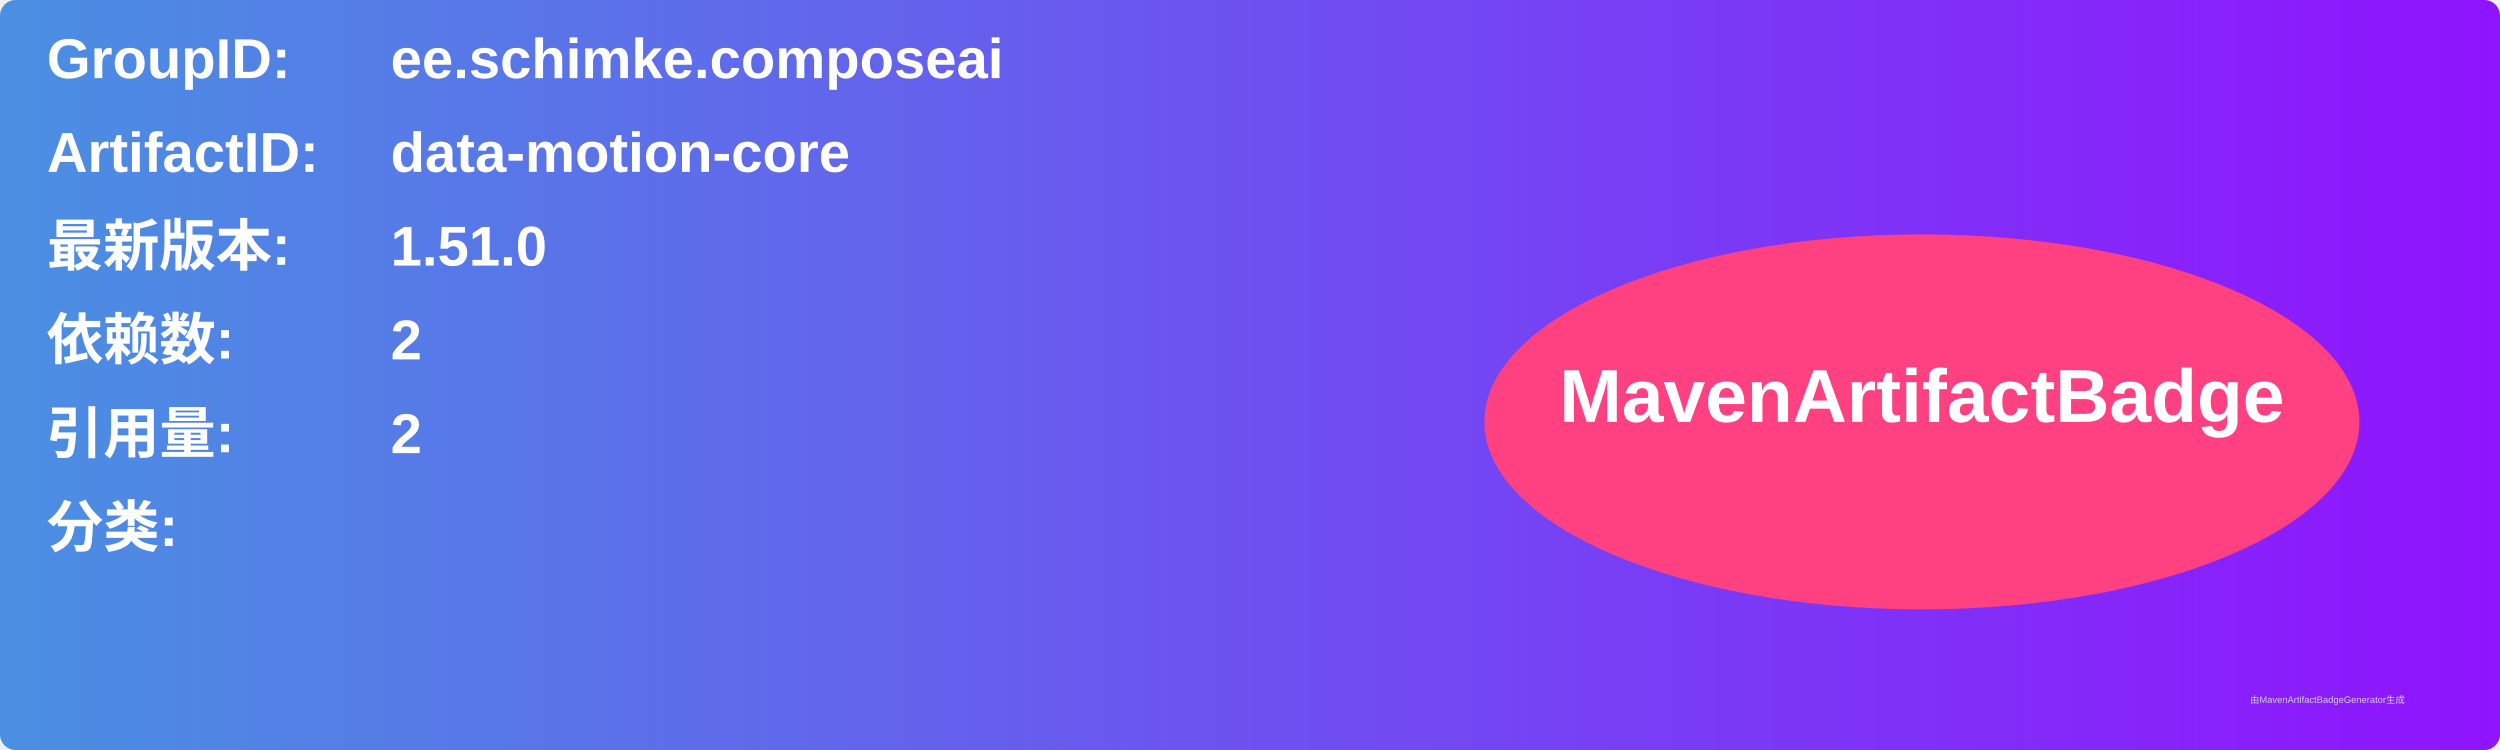
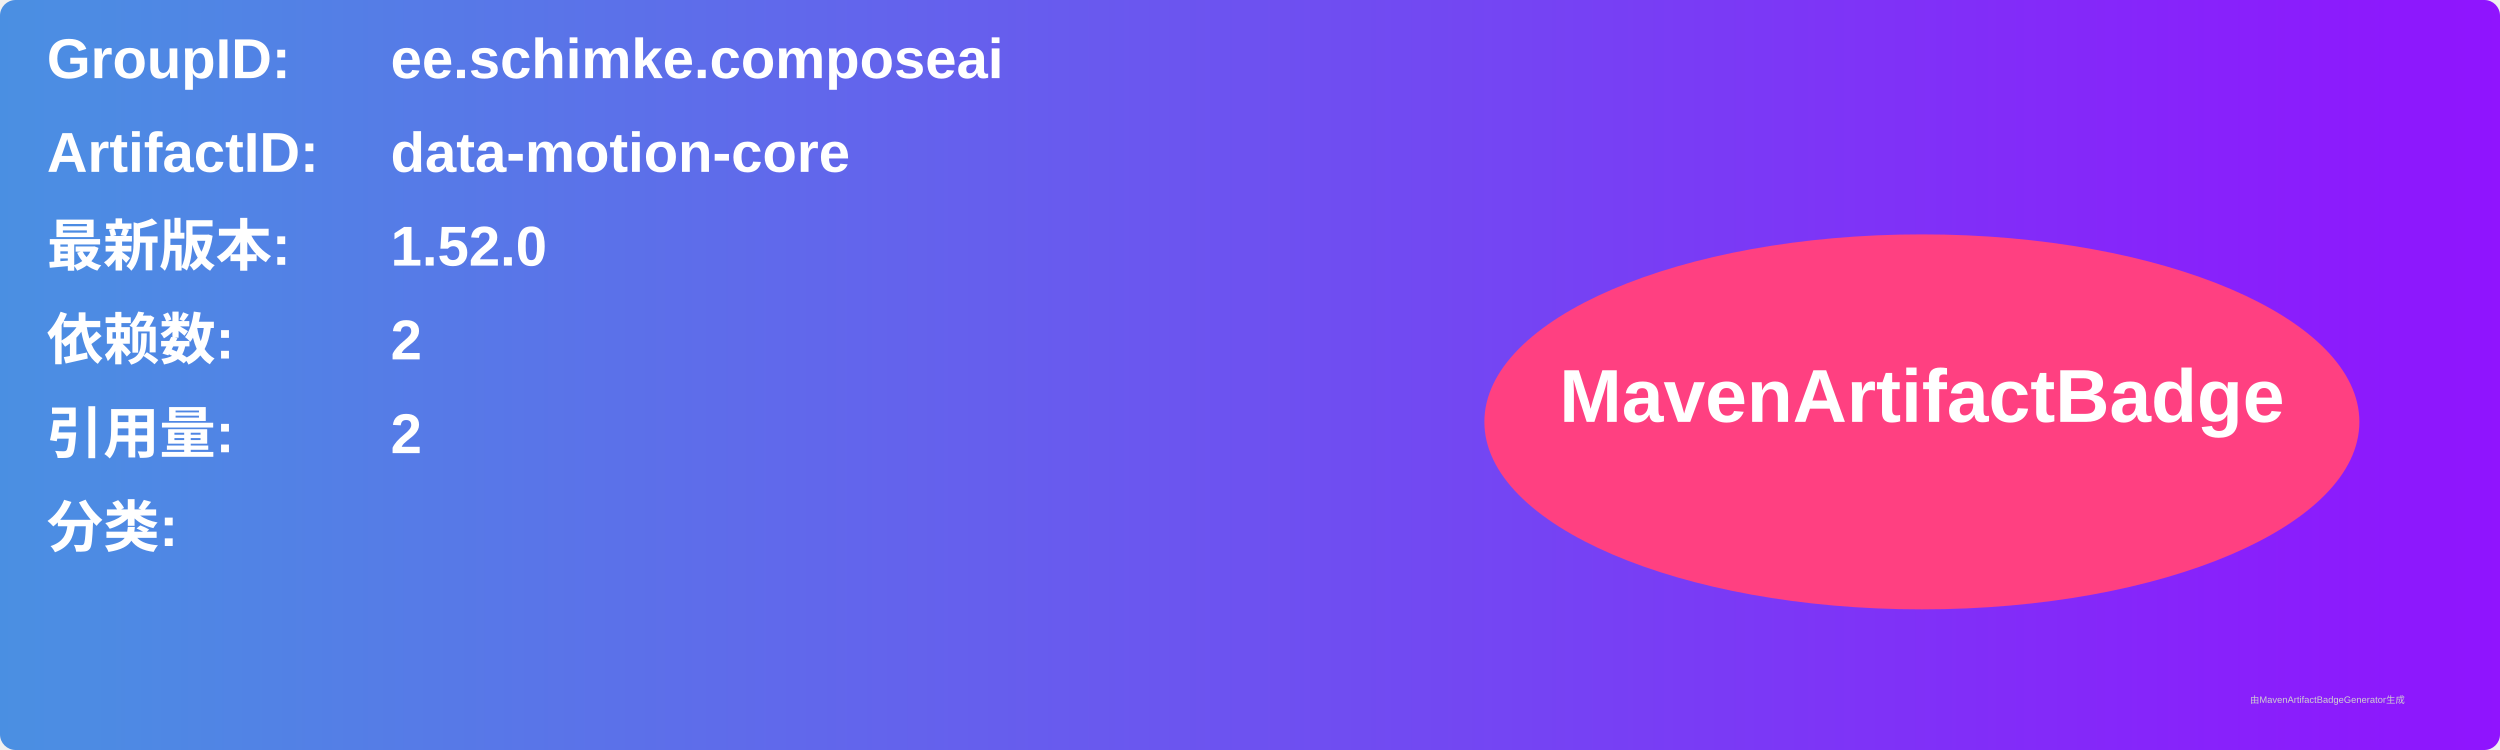
<svg xmlns="http://www.w3.org/2000/svg" width="800" height="240" viewBox="0 0 800 240">
  <linearGradient id="grad" x1="0%" y1="0%" x2="100%" y2="0%">
    <stop offset="0%" stop-color="#4a90e2" />
    <stop offset="100%" stop-color="#9013fe" />
  </linearGradient>
  <rect width="100%" height="100%" rx="5" ry="5" fill="url(#grad)" />
  <g transform="translate(15, 15)">
    <text x="0" y="10" font-family="Arial" font-size="18" fill="white" font-weight="bold" width="260">GroupID:</text>
    <text x="110" y="10" font-family="Arial" font-size="18" fill="white" font-weight="bold" width="460">ee.schimke.composeai</text>
    <text x="0" y="40" font-family="Arial" font-size="18" fill="white" font-weight="bold" width="260">ArtifactID:</text>
    <text x="110" y="40" font-family="Arial" font-size="18" fill="white" font-weight="bold" width="460">data-motion-core</text>
    <text x="0" y="70" font-family="Arial" font-size="18" fill="white" font-weight="bold">最新版本:</text>
    <text x="110" y="70" font-family="Arial" font-size="18" fill="white" font-weight="bold">
-       <tspan font-weight="bold">1.51.0</tspan>
+       <tspan font-weight="bold">1.52.0</tspan>
    </text>
    <text x="0" y="100" font-family="Arial" font-size="18" fill="white" font-weight="bold">依赖数: </text>
    <text x="110" y="100" font-family="Arial" font-size="18" fill="white">
      <tspan font-weight="bold">2</tspan>
    </text>
    <text x="0" y="130" font-family="Arial" font-size="18" fill="white" font-weight="bold">引用量: </text>
    <text x="110" y="130" font-family="Arial" font-size="18" fill="white">
      <tspan font-weight="bold">2</tspan>
    </text>
    <text x="0" y="160" font-family="Arial" font-size="18" fill="white" font-weight="bold">分类:</text>
    <text x="10" y="190" font-family="Arial" font-size="10" fill="white">
      <tspan font-weight="bold" />
    </text>
    <ellipse cx="600" cy="120" rx="140" ry="60" fill="#ff4081" />
    <text x="600" y="120" text-anchor="middle" font-family="Arial" font-size="24" fill="white" font-weight="bold">MavenArtifactBadge</text>
  </g>
  <text x="720" y="225" font-family="Arial" font-size="3" fill="#d0d0d0">由MavenArtifactBadgeGenerator生成</text>
</svg>
